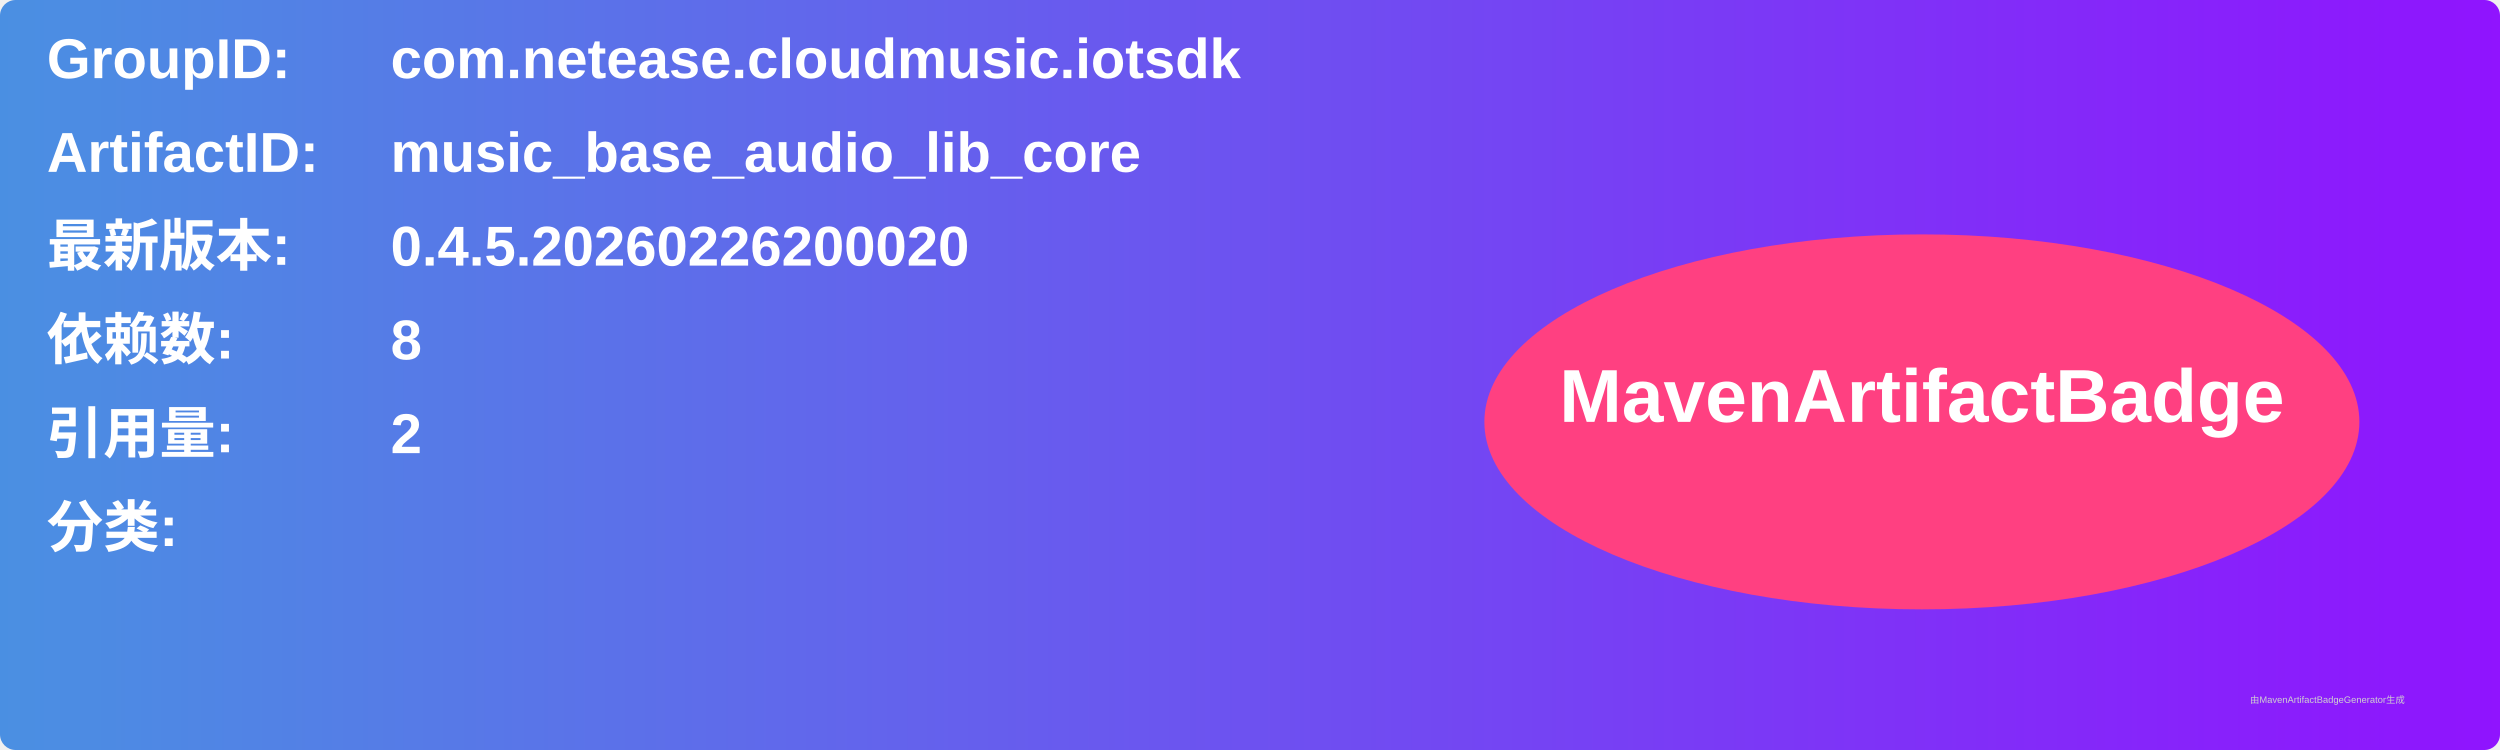
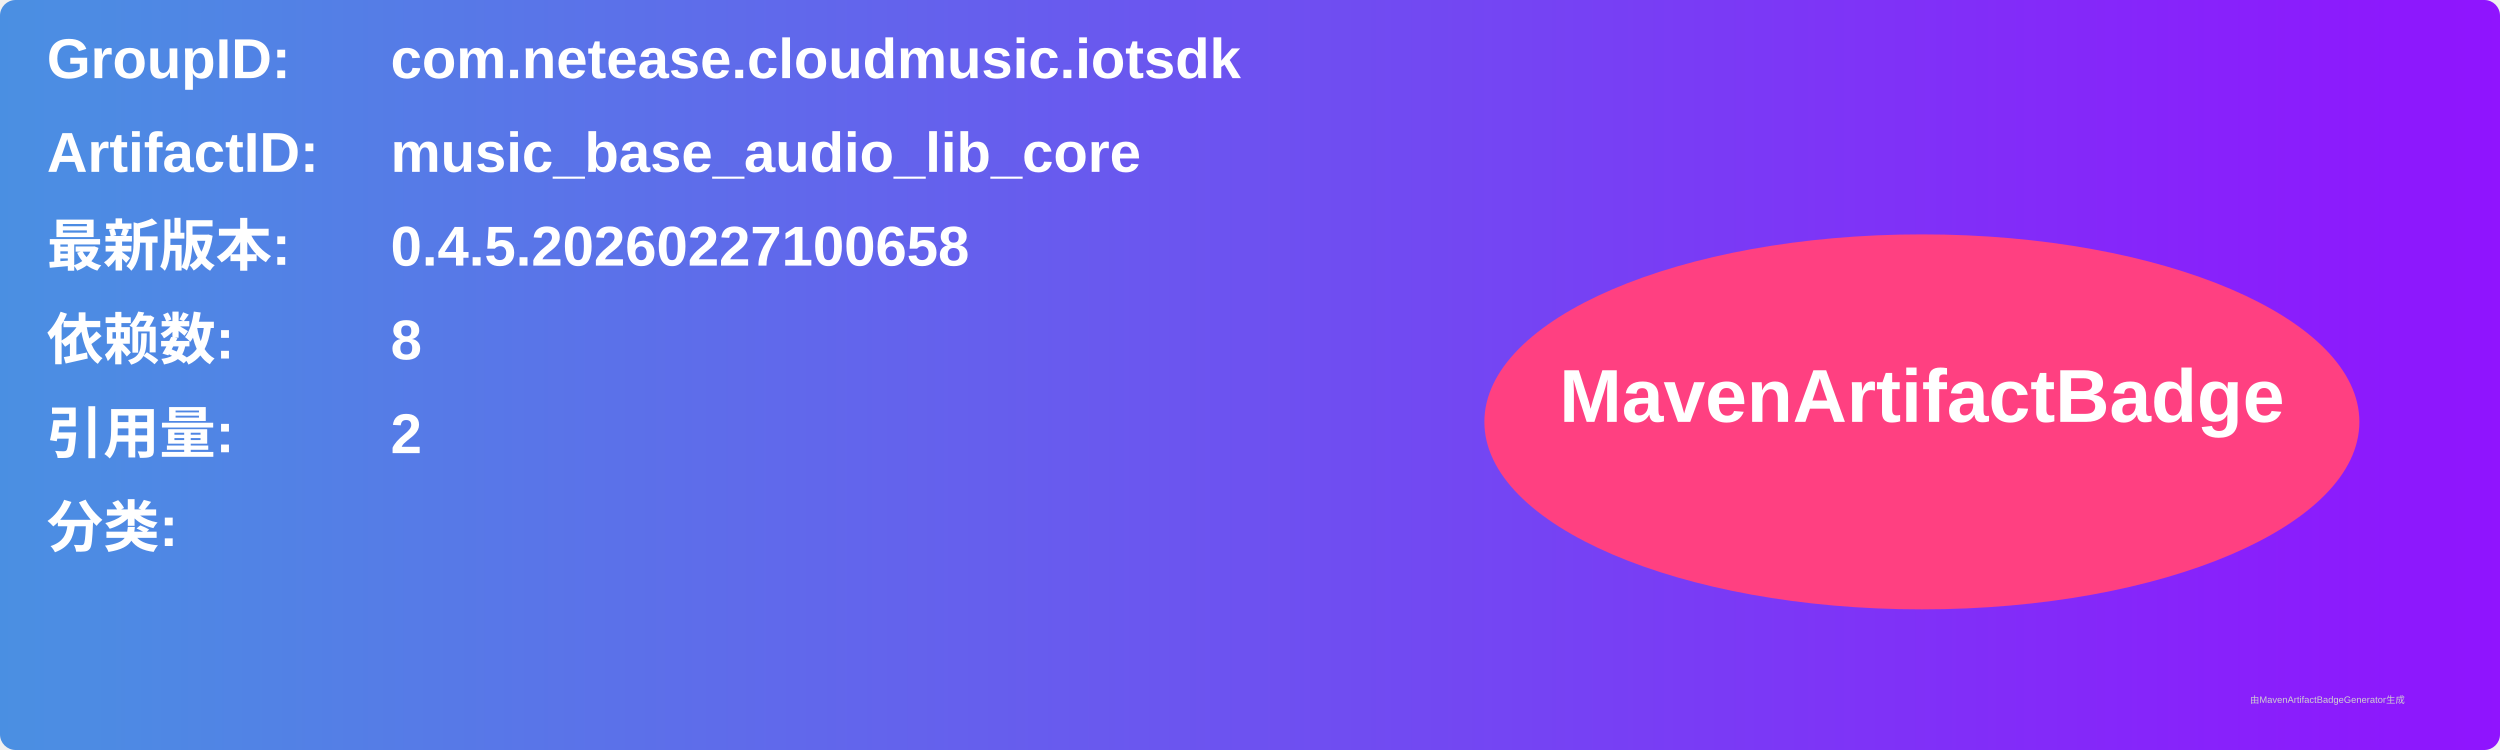
<svg xmlns="http://www.w3.org/2000/svg" width="800" height="240" viewBox="0 0 800 240">
  <linearGradient id="grad" x1="0%" y1="0%" x2="100%" y2="0%">
    <stop offset="0%" stop-color="#4a90e2" />
    <stop offset="100%" stop-color="#9013fe" />
  </linearGradient>
  <rect width="100%" height="100%" rx="5" ry="5" fill="url(#grad)" />
  <g transform="translate(15, 15)">
    <text x="0" y="10" font-family="Arial" font-size="18" fill="white" font-weight="bold" width="260">GroupID:</text>
    <text x="110" y="10" font-family="Arial" font-size="18" fill="white" font-weight="bold" width="460">com.netease.cloudmusic.iotsdk</text>
    <text x="0" y="40" font-family="Arial" font-size="18" fill="white" font-weight="bold" width="260">ArtifactID:</text>
    <text x="110" y="40" font-family="Arial" font-size="18" fill="white" font-weight="bold" width="460">music_base_audio_lib_core</text>
    <text x="0" y="70" font-family="Arial" font-size="18" fill="white" font-weight="bold">最新版本:</text>
    <text x="110" y="70" font-family="Arial" font-size="18" fill="white" font-weight="bold">
-       <tspan font-weight="bold">0.4.5.20260226200020</tspan>
+       <tspan font-weight="bold">0.4.5.20260227100658</tspan>
    </text>
    <text x="0" y="100" font-family="Arial" font-size="18" fill="white" font-weight="bold">依赖数: </text>
    <text x="110" y="100" font-family="Arial" font-size="18" fill="white">
      <tspan font-weight="bold">8</tspan>
    </text>
    <text x="0" y="130" font-family="Arial" font-size="18" fill="white" font-weight="bold">引用量: </text>
    <text x="110" y="130" font-family="Arial" font-size="18" fill="white">
      <tspan font-weight="bold">2</tspan>
    </text>
    <text x="0" y="160" font-family="Arial" font-size="18" fill="white" font-weight="bold">分类:</text>
    <text x="10" y="190" font-family="Arial" font-size="10" fill="white">
      <tspan font-weight="bold" />
    </text>
    <ellipse cx="600" cy="120" rx="140" ry="60" fill="#ff4081" />
    <text x="600" y="120" text-anchor="middle" font-family="Arial" font-size="24" fill="white" font-weight="bold">MavenArtifactBadge</text>
  </g>
  <text x="720" y="225" font-family="Arial" font-size="3" fill="#d0d0d0">由MavenArtifactBadgeGenerator生成</text>
</svg>
